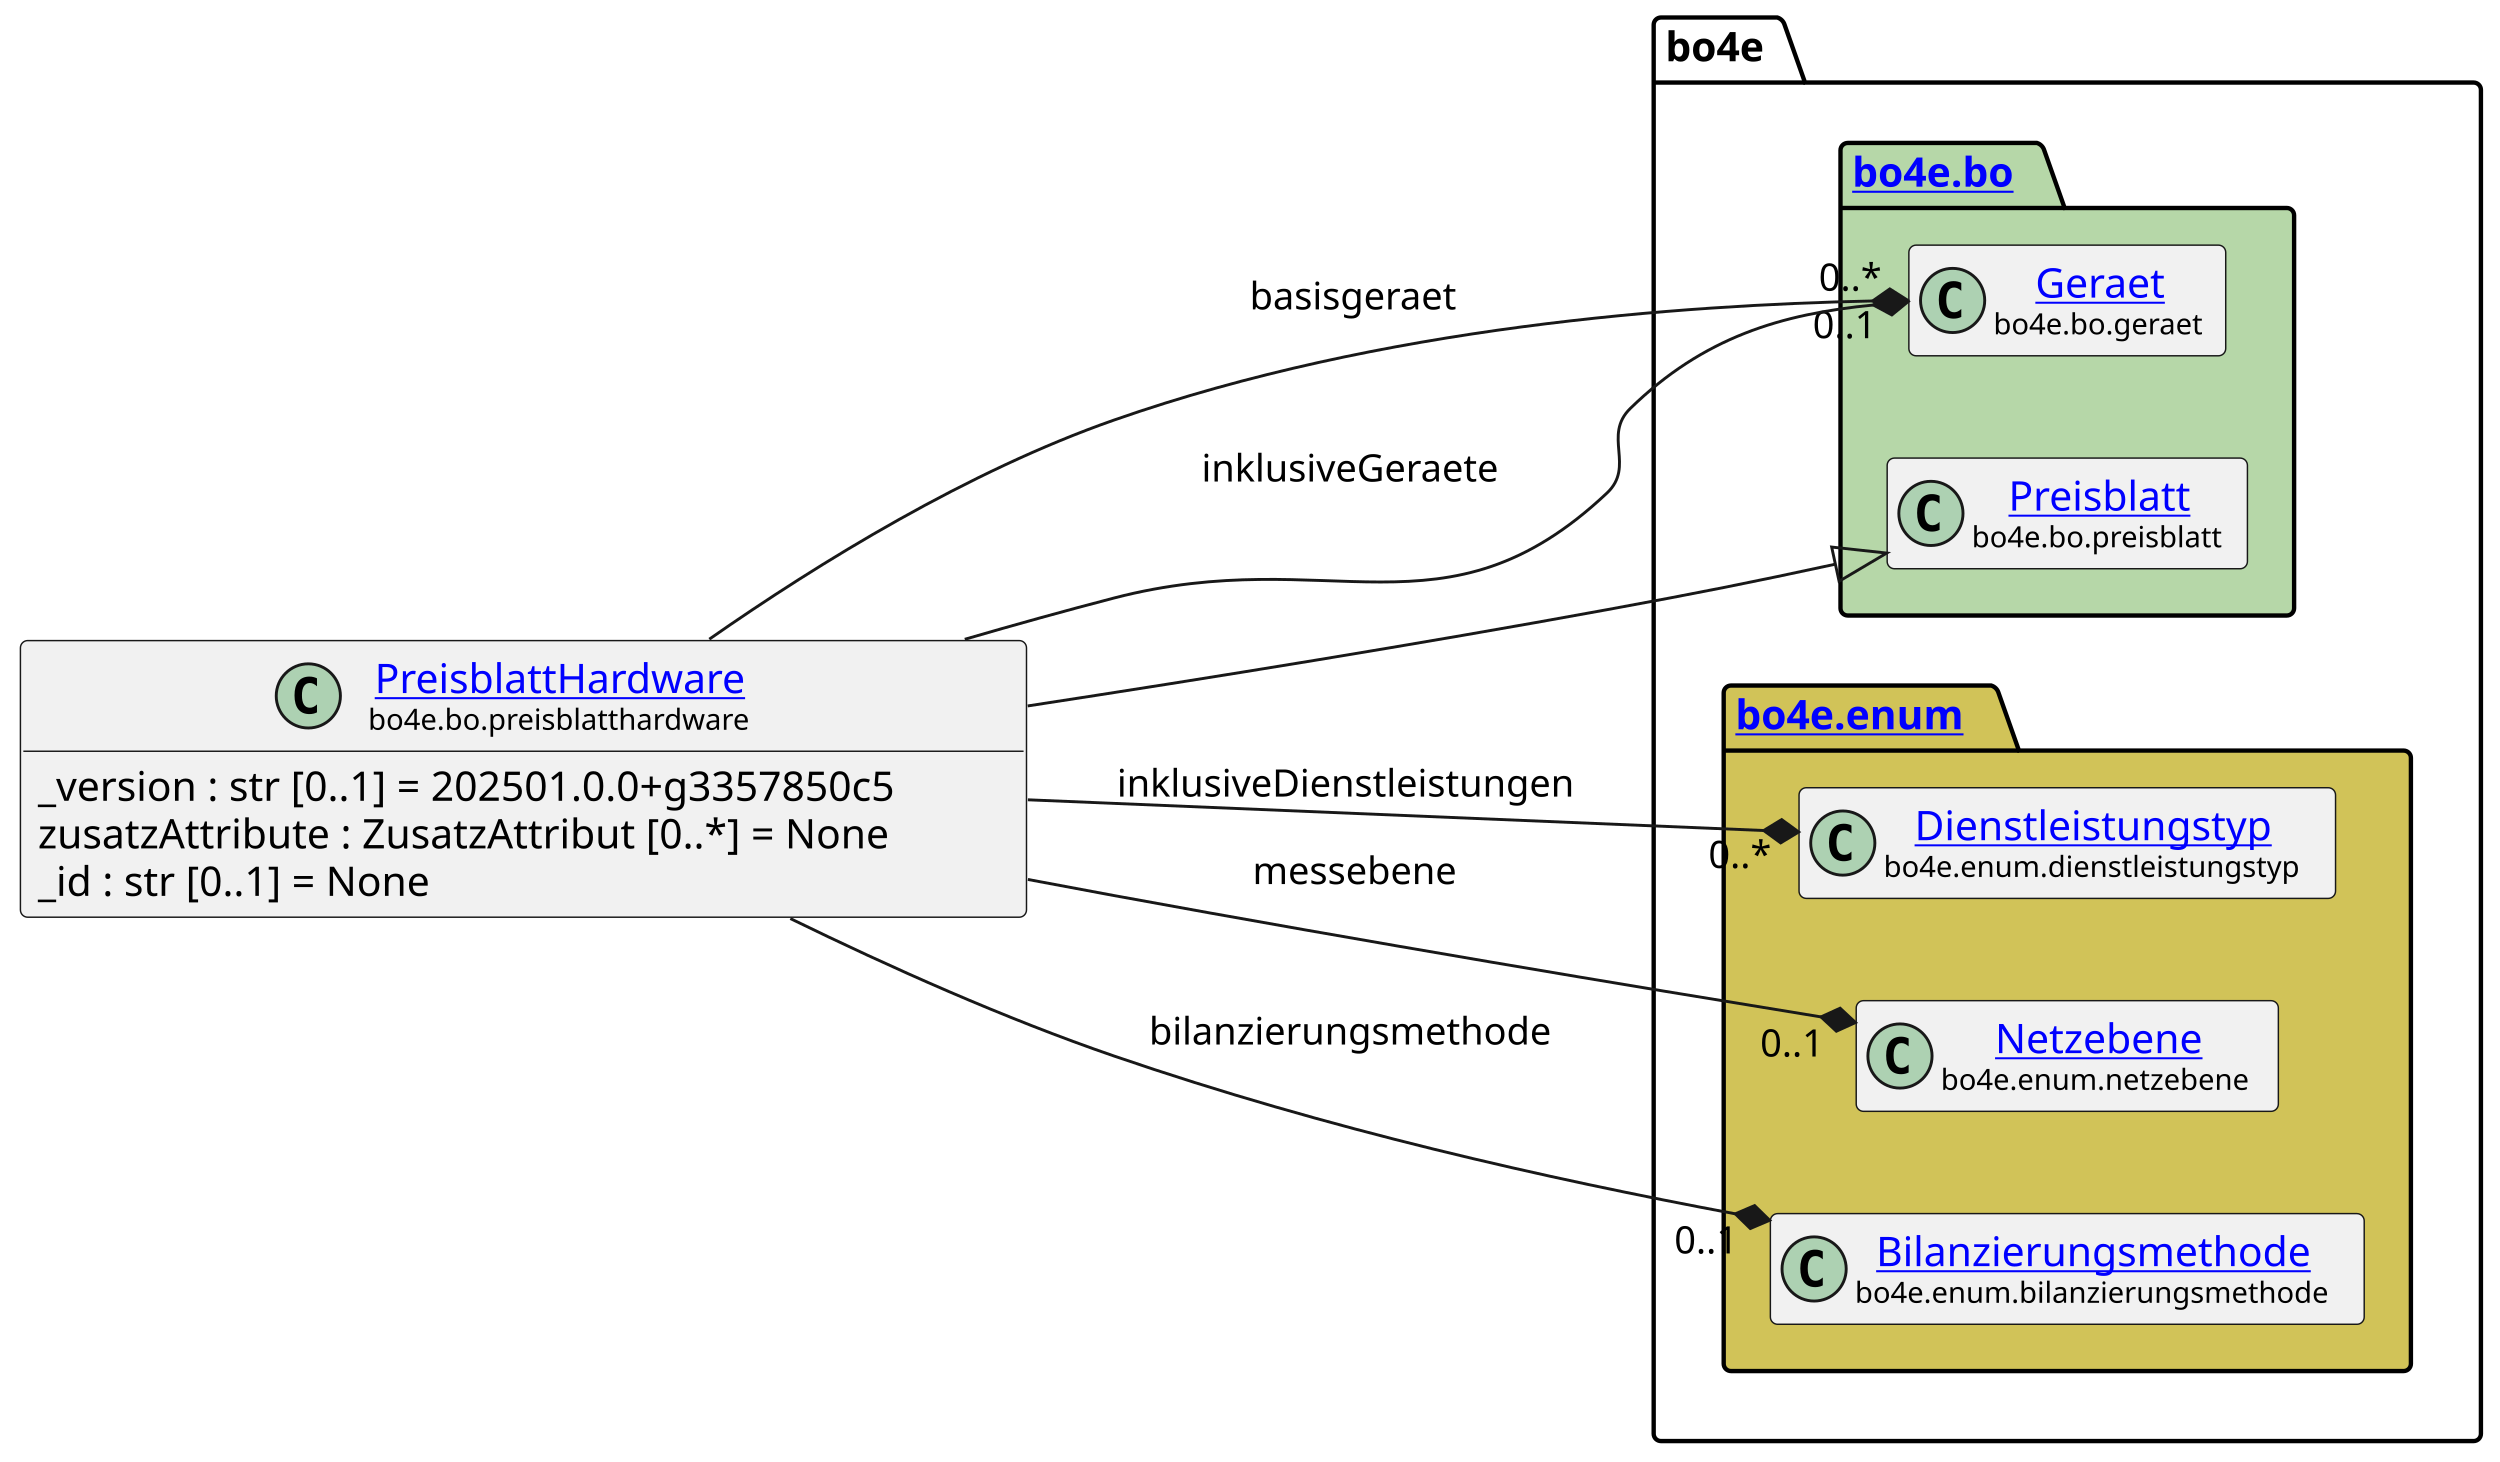
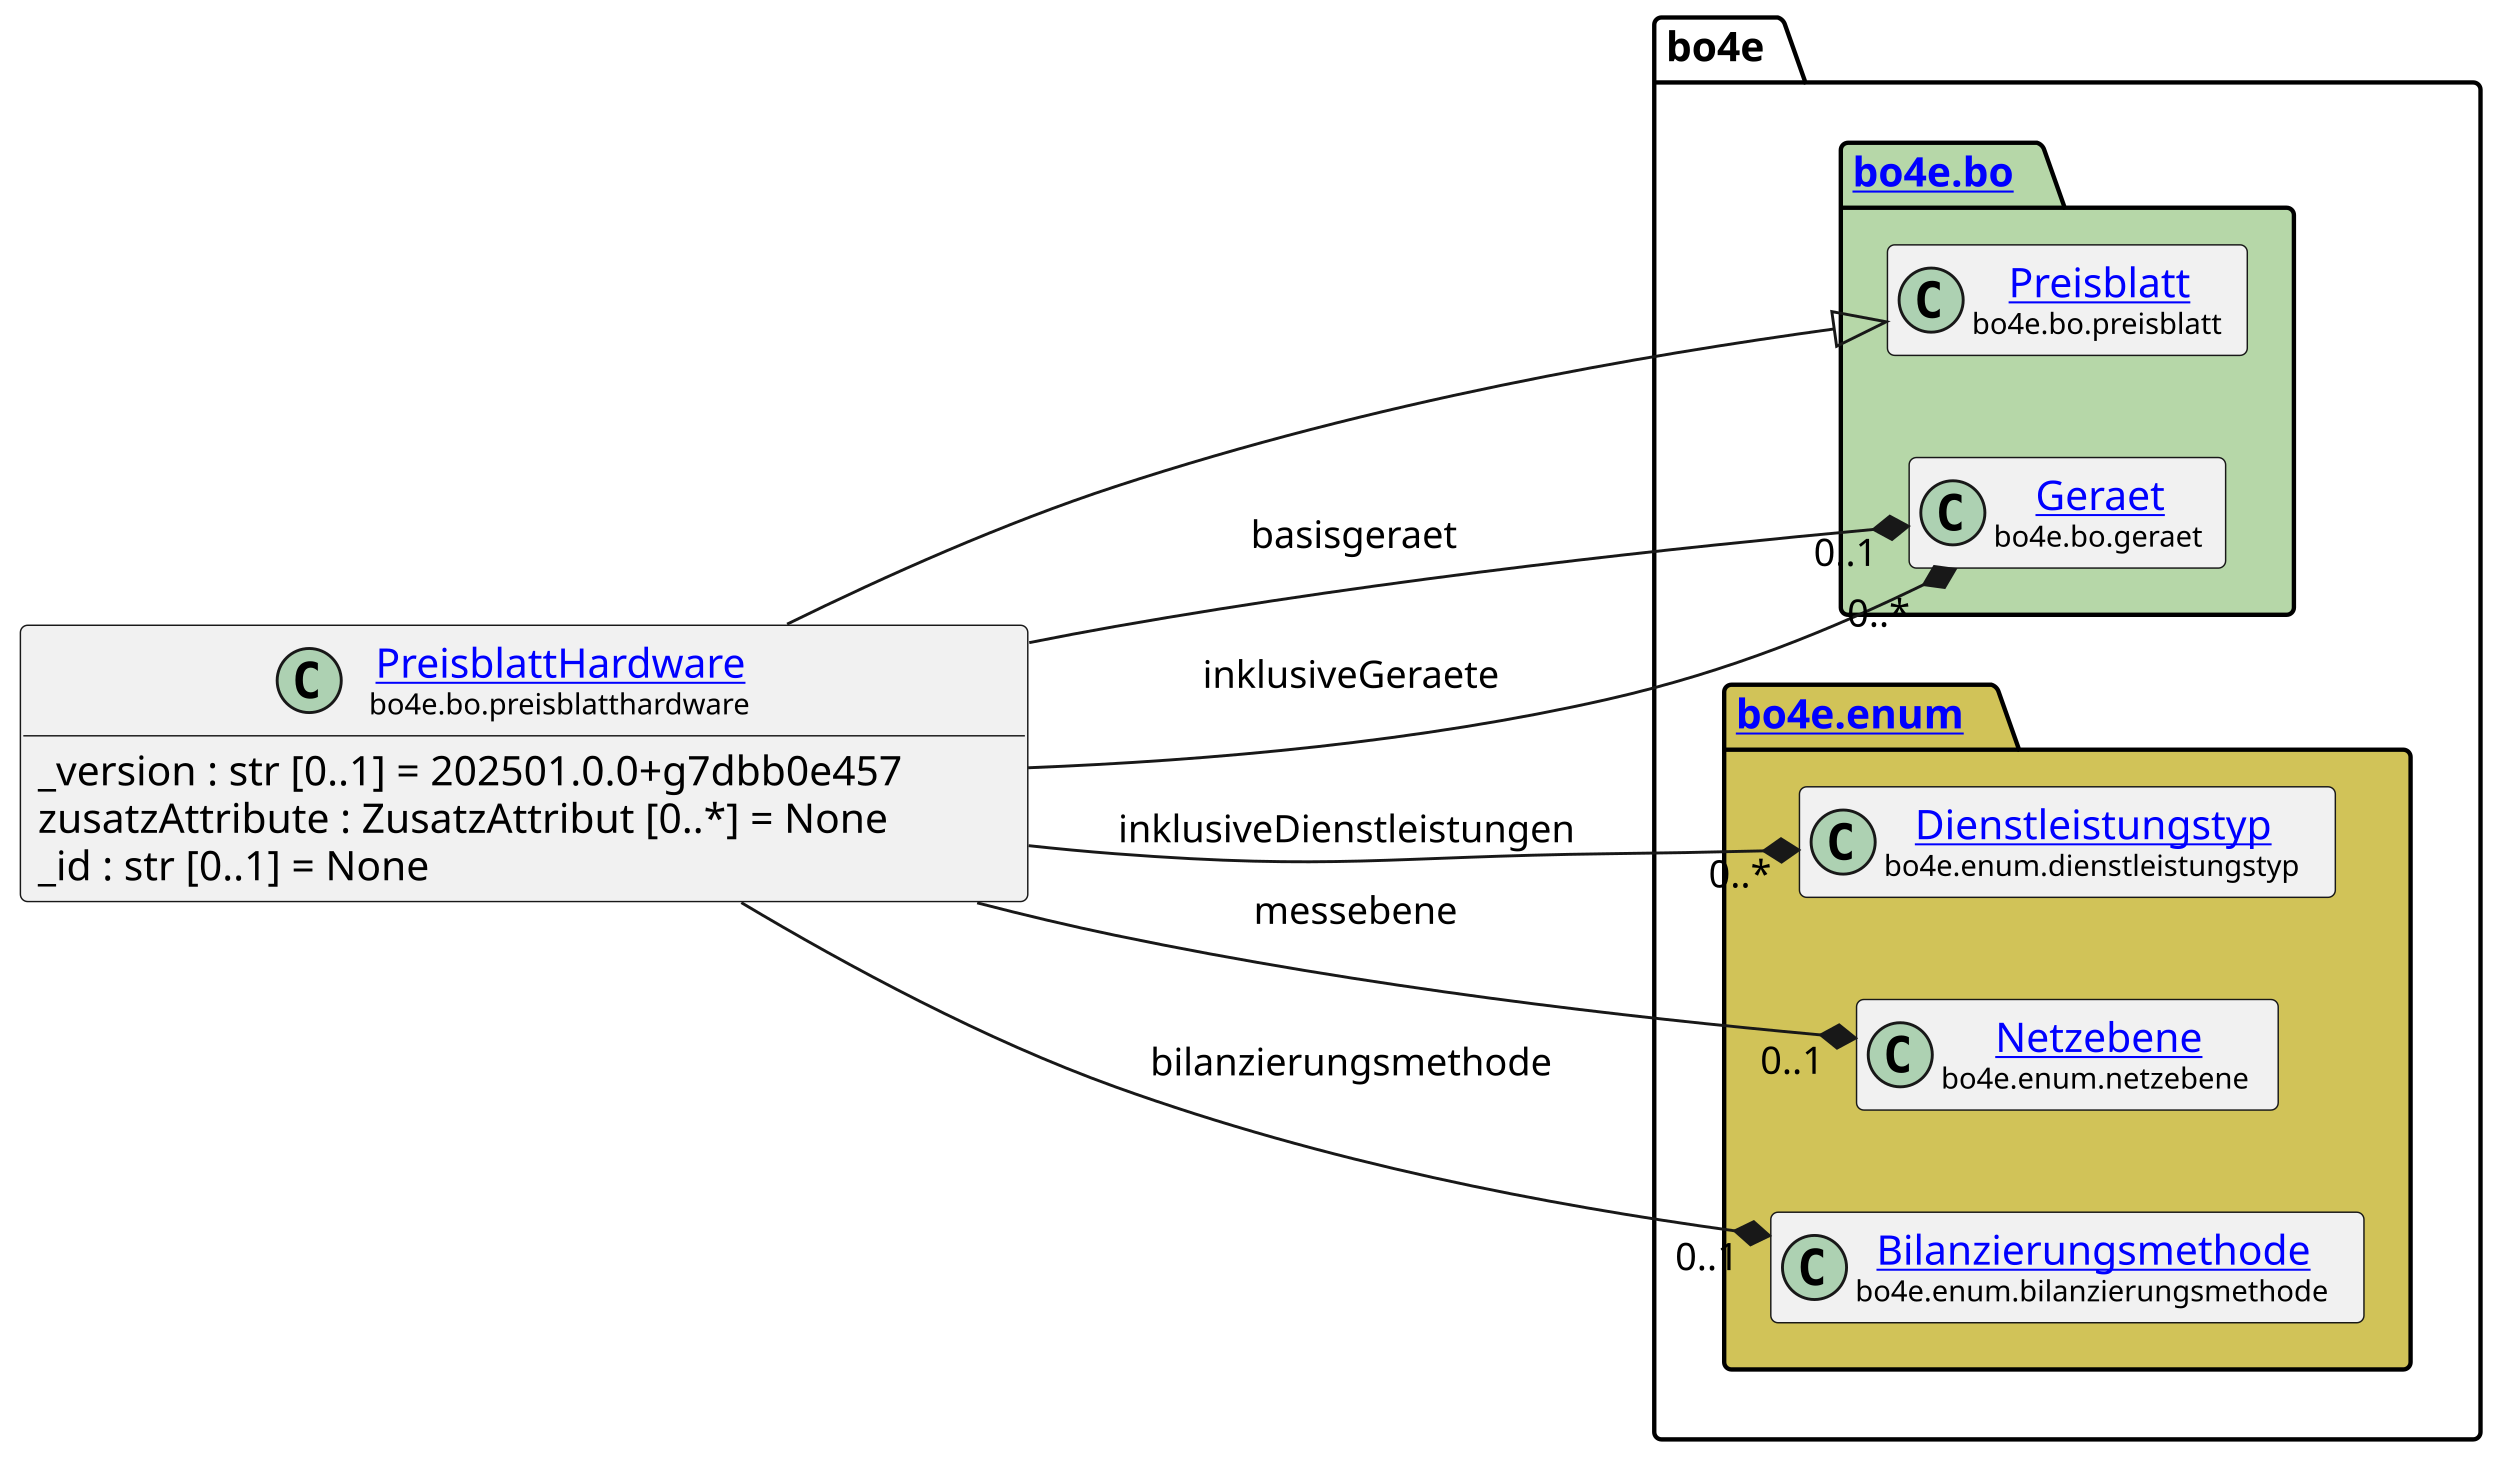
- <svg xmlns="http://www.w3.org/2000/svg" xmlns:xlink="http://www.w3.org/1999/xlink" contentStyleType="text/css" data-diagram-type="CLASS" height="501px" preserveAspectRatio="none" style="width:857px;height:501px;background:#FFFFFF;" version="1.1" viewBox="0 0 857 501" width="857px" zoomAndPan="magnify">
+ <svg xmlns="http://www.w3.org/2000/svg" xmlns:xlink="http://www.w3.org/1999/xlink" contentStyleType="text/css" data-diagram-type="CLASS" height="501px" preserveAspectRatio="none" style="width:858px;height:501px;background:#FFFFFF;" version="1.1" viewBox="0 0 858 501" width="858px" zoomAndPan="magnify">
  <defs />
  <g>
    <g class="cluster" data-entity="bo4e" data-source-line="10" data-uid="ent0005" id="cluster_bo4e">
-       <path d="M569.38,6 L609.256,6 A3.75,3.75 0 0 1 611.756,8.5 L618.756,28.297 L847.96,28.297 A2.5,2.5 0 0 1 850.46,30.797 L850.46,491.5 A2.5,2.5 0 0 1 847.96,494 L569.38,494 A2.5,2.5 0 0 1 566.88,491.5 L566.88,8.5 A2.5,2.5 0 0 1 569.38,6" fill="none" style="stroke:#000000;stroke-width:1.5;" />
-       <line style="stroke:#000000;stroke-width:1.5;" x1="566.88" x2="618.756" y1="28.297" y2="28.297" />
-       <text fill="#000000" font-family="sans-serif" font-size="14" font-weight="bold" lengthAdjust="spacing" textLength="38.876" x="570.88" y="20.995">bo4e</text>
+       <path d="M570.24,6 L610.116,6 A3.75,3.75 0 0 1 612.616,8.5 L619.616,28.297 L848.81,28.297 A2.5,2.5 0 0 1 851.31,30.797 L851.31,491.5 A2.5,2.5 0 0 1 848.81,494 L570.24,494 A2.5,2.5 0 0 1 567.74,491.5 L567.74,8.5 A2.5,2.5 0 0 1 570.24,6" fill="none" style="stroke:#000000;stroke-width:1.5;" />
+       <line style="stroke:#000000;stroke-width:1.5;" x1="567.74" x2="619.616" y1="28.297" y2="28.297" />
+       <text fill="#000000" font-family="sans-serif" font-size="14" font-weight="bold" lengthAdjust="spacing" textLength="38.876" x="571.74" y="20.995">bo4e</text>
    </g>
    <g class="cluster" data-entity="bo" data-source-line="9" data-uid="ent0003" id="cluster_bo">
-       <path d="M633.42,49 L698.254,49 A3.75,3.75 0 0 1 700.754,51.5 L707.754,71.297 L783.92,71.297 A2.5,2.5 0 0 1 786.42,73.797 L786.42,208.5 A2.5,2.5 0 0 1 783.92,211 L633.42,211 A2.5,2.5 0 0 1 630.92,208.5 L630.92,51.5 A2.5,2.5 0 0 1 633.42,49" fill="#B6D7A8" style="stroke:#000000;stroke-width:1.5;" />
-       <line style="stroke:#000000;stroke-width:1.5;" x1="630.92" x2="707.754" y1="71.297" y2="71.297" />
+       <path d="M634.27,49 L699.104,49 A3.75,3.75 0 0 1 701.604,51.5 L708.604,71.297 L784.77,71.297 A2.5,2.5 0 0 1 787.27,73.797 L787.27,208.5 A2.5,2.5 0 0 1 784.77,211 L634.27,211 A2.5,2.5 0 0 1 631.77,208.5 L631.77,51.5 A2.5,2.5 0 0 1 634.27,49" fill="#B6D7A8" style="stroke:#000000;stroke-width:1.5;" />
+       <line style="stroke:#000000;stroke-width:1.5;" x1="631.77" x2="708.604" y1="71.297" y2="71.297" />
      <a href="file:////home/runner/work/BO4E-python/BO4E-python/docs/../.tox/docs/tmp/html/api/bo4e.bo.html" target="_top" title="file:////home/runner/work/BO4E-python/BO4E-python/docs/../.tox/docs/tmp/html/api/bo4e.bo.html" xlink:actuate="onRequest" xlink:href="file:////home/runner/work/BO4E-python/BO4E-python/docs/../.tox/docs/tmp/html/api/bo4e.bo.html" xlink:show="new" xlink:title="file:////home/runner/work/BO4E-python/BO4E-python/docs/../.tox/docs/tmp/html/api/bo4e.bo.html" xlink:type="simple">
-         <text fill="#0000FF" font-family="sans-serif" font-size="14" font-weight="bold" lengthAdjust="spacing" text-decoration="underline" textLength="63.834" x="634.92" y="63.995">bo4e.bo</text>
+         <text fill="#0000FF" font-family="sans-serif" font-size="14" font-weight="bold" lengthAdjust="spacing" text-decoration="underline" textLength="63.834" x="635.77" y="63.995">bo4e.bo</text>
      </a>
    </g>
    <g class="cluster" data-entity="enum" data-source-line="13" data-uid="ent0007" id="cluster_enum">
-       <path d="M593.38,235 L682.591,235 A3.75,3.75 0 0 1 685.091,237.5 L692.091,257.297 L823.96,257.297 A2.5,2.5 0 0 1 826.46,259.797 L826.46,467.5 A2.5,2.5 0 0 1 823.96,470 L593.38,470 A2.5,2.5 0 0 1 590.88,467.5 L590.88,237.5 A2.5,2.5 0 0 1 593.38,235" fill="#D1C358" style="stroke:#000000;stroke-width:1.5;" />
-       <line style="stroke:#000000;stroke-width:1.5;" x1="590.88" x2="692.091" y1="257.297" y2="257.297" />
+       <path d="M594.24,235 L683.451,235 A3.75,3.75 0 0 1 685.951,237.5 L692.951,257.297 L824.81,257.297 A2.5,2.5 0 0 1 827.31,259.797 L827.31,467.5 A2.5,2.5 0 0 1 824.81,470 L594.24,470 A2.5,2.5 0 0 1 591.74,467.5 L591.74,237.5 A2.5,2.5 0 0 1 594.24,235" fill="#D1C358" style="stroke:#000000;stroke-width:1.5;" />
+       <line style="stroke:#000000;stroke-width:1.5;" x1="591.74" x2="692.951" y1="257.297" y2="257.297" />
      <a href="file:////home/runner/work/BO4E-python/BO4E-python/docs/../.tox/docs/tmp/html/api/bo4e.enum.html" target="_top" title="file:////home/runner/work/BO4E-python/BO4E-python/docs/../.tox/docs/tmp/html/api/bo4e.enum.html" xlink:actuate="onRequest" xlink:href="file:////home/runner/work/BO4E-python/BO4E-python/docs/../.tox/docs/tmp/html/api/bo4e.enum.html" xlink:show="new" xlink:title="file:////home/runner/work/BO4E-python/BO4E-python/docs/../.tox/docs/tmp/html/api/bo4e.enum.html" xlink:type="simple">
-         <text fill="#0000FF" font-family="sans-serif" font-size="14" font-weight="bold" lengthAdjust="spacing" text-decoration="underline" textLength="88.211" x="594.88" y="249.995">bo4e.enum</text>
+         <text fill="#0000FF" font-family="sans-serif" font-size="14" font-weight="bold" lengthAdjust="spacing" text-decoration="underline" textLength="88.211" x="595.74" y="249.995">bo4e.enum</text>
      </a>
    </g>
-     <g class="entity" data-entity="Geraet" data-source-line="10" data-uid="ent0004" id="entity_Geraet">
-       <rect fill="#F1F1F1" height="37.938" rx="2.5" ry="2.5" style="stroke:#181818;stroke-width:0.5;" width="108.616" x="654.36" y="84.03" />
-       <ellipse cx="669.36" cy="102.999" fill="#ADD1B2" rx="11" ry="11" style="stroke:#181818;stroke-width:1;" />
-       <path d="M672.329,108.639 Q671.751,108.936 671.11,109.077 Q670.469,109.233 669.766,109.233 Q667.266,109.233 665.938,107.593 Q664.626,105.936 664.626,102.811 Q664.626,99.686 665.938,98.03 Q667.266,96.374 669.766,96.374 Q670.469,96.374 671.11,96.53 Q671.766,96.686 672.329,96.983 L672.329,99.702 Q671.704,99.124 671.11,98.858 Q670.516,98.577 669.891,98.577 Q668.548,98.577 667.86,99.655 Q667.173,100.718 667.173,102.811 Q667.173,104.905 667.86,105.983 Q668.548,107.046 669.891,107.046 Q670.516,107.046 671.11,106.78 Q671.704,106.499 672.329,105.921 L672.329,108.639 Z " fill="#000000" />
+     <g class="entity" data-entity="Preisblatt" data-source-line="10" data-uid="ent0004" id="entity_Preisblatt">
+       <rect fill="#F1F1F1" height="37.938" rx="2.5" ry="2.5" style="stroke:#181818;stroke-width:0.5;" width="123.499" x="647.77" y="84.03" />
+       <ellipse cx="662.77" cy="102.999" fill="#ADD1B2" rx="11" ry="11" style="stroke:#181818;stroke-width:1;" />
+       <path d="M665.739,108.639 Q665.161,108.936 664.52,109.077 Q663.879,109.233 663.176,109.233 Q660.676,109.233 659.348,107.593 Q658.036,105.936 658.036,102.811 Q658.036,99.686 659.348,98.03 Q660.676,96.374 663.176,96.374 Q663.879,96.374 664.52,96.53 Q665.176,96.686 665.739,96.983 L665.739,99.702 Q665.114,99.124 664.52,98.858 Q663.926,98.577 663.301,98.577 Q661.957,98.577 661.27,99.655 Q660.582,100.718 660.582,102.811 Q660.582,104.905 661.27,105.983 Q661.957,107.046 663.301,107.046 Q663.926,107.046 664.52,106.78 Q665.114,106.499 665.739,105.921 L665.739,108.639 Z " fill="#000000" />
+       <a href="file:////home/runner/work/BO4E-python/BO4E-python/docs/../.tox/docs/tmp/html/api/bo4e.bo.html#bo4e.bo.preisblatt.Preisblatt" target="_top" title="file:////home/runner/work/BO4E-python/BO4E-python/docs/../.tox/docs/tmp/html/api/bo4e.bo.html#bo4e.bo.preisblatt.Preisblatt" xlink:actuate="onRequest" xlink:href="file:////home/runner/work/BO4E-python/BO4E-python/docs/../.tox/docs/tmp/html/api/bo4e.bo.html#bo4e.bo.preisblatt.Preisblatt" xlink:show="new" xlink:title="file:////home/runner/work/BO4E-python/BO4E-python/docs/../.tox/docs/tmp/html/api/bo4e.bo.html#bo4e.bo.preisblatt.Preisblatt" xlink:type="simple">
+         <text fill="#0000FF" font-family="sans-serif" font-size="14" lengthAdjust="spacing" text-decoration="underline" textLength="66.329" x="689.355" y="102.025">Preisblatt</text>
+       </a>
+       <text fill="#000000" font-family="sans-serif" font-size="10" lengthAdjust="spacing" textLength="91.499" x="676.77" y="114.609">bo4e.bo.preisblatt</text>
+     </g>
+     <g class="entity" data-entity="Geraet" data-source-line="11" data-uid="ent0006" id="entity_Geraet">
+       <rect fill="#F1F1F1" height="37.938" rx="2.5" ry="2.5" style="stroke:#181818;stroke-width:0.5;" width="108.616" x="655.22" y="157.03" />
+       <ellipse cx="670.22" cy="175.999" fill="#ADD1B2" rx="11" ry="11" style="stroke:#181818;stroke-width:1;" />
+       <path d="M673.189,181.639 Q672.611,181.936 671.97,182.077 Q671.329,182.233 670.626,182.233 Q668.126,182.233 666.798,180.593 Q665.486,178.936 665.486,175.811 Q665.486,172.686 666.798,171.03 Q668.126,169.374 670.626,169.374 Q671.329,169.374 671.97,169.53 Q672.626,169.686 673.189,169.983 L673.189,172.702 Q672.564,172.124 671.97,171.858 Q671.376,171.577 670.751,171.577 Q669.408,171.577 668.72,172.655 Q668.033,173.718 668.033,175.811 Q668.033,177.905 668.72,178.983 Q669.408,180.046 670.751,180.046 Q671.376,180.046 671.97,179.78 Q672.564,179.499 673.189,178.921 L673.189,181.639 Z " fill="#000000" />
      <a href="file:////home/runner/work/BO4E-python/BO4E-python/docs/../.tox/docs/tmp/html/api/bo4e.bo.html#bo4e.bo.geraet.Geraet" target="_top" title="file:////home/runner/work/BO4E-python/BO4E-python/docs/../.tox/docs/tmp/html/api/bo4e.bo.html#bo4e.bo.geraet.Geraet" xlink:actuate="onRequest" xlink:href="file:////home/runner/work/BO4E-python/BO4E-python/docs/../.tox/docs/tmp/html/api/bo4e.bo.html#bo4e.bo.geraet.Geraet" xlink:show="new" xlink:title="file:////home/runner/work/BO4E-python/BO4E-python/docs/../.tox/docs/tmp/html/api/bo4e.bo.html#bo4e.bo.geraet.Geraet" xlink:type="simple">
-         <text fill="#0000FF" font-family="sans-serif" font-size="14" lengthAdjust="spacing" text-decoration="underline" textLength="47.899" x="697.718" y="102.025">Geraet</text>
+         <text fill="#0000FF" font-family="sans-serif" font-size="14" lengthAdjust="spacing" text-decoration="underline" textLength="47.899" x="698.578" y="175.025">Geraet</text>
      </a>
-       <text fill="#000000" font-family="sans-serif" font-size="10" lengthAdjust="spacing" textLength="76.616" x="683.36" y="114.609">bo4e.bo.geraet</text>
-     </g>
-     <g class="entity" data-entity="Preisblatt" data-source-line="11" data-uid="ent0006" id="entity_Preisblatt">
-       <rect fill="#F1F1F1" height="37.938" rx="2.5" ry="2.5" style="stroke:#181818;stroke-width:0.5;" width="123.499" x="646.92" y="157.03" />
-       <ellipse cx="661.92" cy="175.999" fill="#ADD1B2" rx="11" ry="11" style="stroke:#181818;stroke-width:1;" />
-       <path d="M664.889,181.639 Q664.311,181.936 663.67,182.077 Q663.029,182.233 662.326,182.233 Q659.826,182.233 658.498,180.593 Q657.186,178.936 657.186,175.811 Q657.186,172.686 658.498,171.03 Q659.826,169.374 662.326,169.374 Q663.029,169.374 663.67,169.53 Q664.326,169.686 664.889,169.983 L664.889,172.702 Q664.264,172.124 663.67,171.858 Q663.076,171.577 662.451,171.577 Q661.107,171.577 660.42,172.655 Q659.732,173.718 659.732,175.811 Q659.732,177.905 660.42,178.983 Q661.107,180.046 662.451,180.046 Q663.076,180.046 663.67,179.78 Q664.264,179.499 664.889,178.921 L664.889,181.639 Z " fill="#000000" />
-       <a href="file:////home/runner/work/BO4E-python/BO4E-python/docs/../.tox/docs/tmp/html/api/bo4e.bo.html#bo4e.bo.preisblatt.Preisblatt" target="_top" title="file:////home/runner/work/BO4E-python/BO4E-python/docs/../.tox/docs/tmp/html/api/bo4e.bo.html#bo4e.bo.preisblatt.Preisblatt" xlink:actuate="onRequest" xlink:href="file:////home/runner/work/BO4E-python/BO4E-python/docs/../.tox/docs/tmp/html/api/bo4e.bo.html#bo4e.bo.preisblatt.Preisblatt" xlink:show="new" xlink:title="file:////home/runner/work/BO4E-python/BO4E-python/docs/../.tox/docs/tmp/html/api/bo4e.bo.html#bo4e.bo.preisblatt.Preisblatt" xlink:type="simple">
-         <text fill="#0000FF" font-family="sans-serif" font-size="14" lengthAdjust="spacing" text-decoration="underline" textLength="66.329" x="688.505" y="175.025">Preisblatt</text>
-       </a>
-       <text fill="#000000" font-family="sans-serif" font-size="10" lengthAdjust="spacing" textLength="91.499" x="675.92" y="187.609">bo4e.bo.preisblatt</text>
+       <text fill="#000000" font-family="sans-serif" font-size="10" lengthAdjust="spacing" textLength="76.616" x="684.22" y="187.609">bo4e.bo.geraet</text>
    </g>
    <g class="entity" data-entity="Dienstleistungstyp" data-source-line="14" data-uid="ent0008" id="entity_Dienstleistungstyp">
-       <rect fill="#F1F1F1" height="37.938" rx="2.5" ry="2.5" style="stroke:#181818;stroke-width:0.5;" width="183.914" x="616.71" y="270.03" />
-       <ellipse cx="631.71" cy="288.999" fill="#ADD1B2" rx="11" ry="11" style="stroke:#181818;stroke-width:1;" />
-       <path d="M634.679,294.639 Q634.101,294.936 633.46,295.077 Q632.819,295.233 632.116,295.233 Q629.616,295.233 628.288,293.592 Q626.976,291.936 626.976,288.811 Q626.976,285.686 628.288,284.03 Q629.616,282.374 632.116,282.374 Q632.819,282.374 633.46,282.53 Q634.116,282.686 634.679,282.983 L634.679,285.702 Q634.054,285.124 633.46,284.858 Q632.866,284.577 632.241,284.577 Q630.898,284.577 630.21,285.655 Q629.523,286.717 629.523,288.811 Q629.523,290.905 630.21,291.983 Q630.898,293.046 632.241,293.046 Q632.866,293.046 633.46,292.78 Q634.054,292.499 634.679,291.921 L634.679,294.639 Z " fill="#000000" />
+       <rect fill="#F1F1F1" height="37.938" rx="2.5" ry="2.5" style="stroke:#181818;stroke-width:0.5;" width="183.914" x="617.57" y="270.03" />
+       <ellipse cx="632.57" cy="288.999" fill="#ADD1B2" rx="11" ry="11" style="stroke:#181818;stroke-width:1;" />
+       <path d="M635.539,294.639 Q634.961,294.936 634.32,295.077 Q633.679,295.233 632.976,295.233 Q630.476,295.233 629.148,293.592 Q627.836,291.936 627.836,288.811 Q627.836,285.686 629.148,284.03 Q630.476,282.374 632.976,282.374 Q633.679,282.374 634.32,282.53 Q634.976,282.686 635.539,282.983 L635.539,285.702 Q634.914,285.124 634.32,284.858 Q633.726,284.577 633.101,284.577 Q631.758,284.577 631.07,285.655 Q630.383,286.717 630.383,288.811 Q630.383,290.905 631.07,291.983 Q631.758,293.046 633.101,293.046 Q633.726,293.046 634.32,292.78 Q634.914,292.499 635.539,291.921 L635.539,294.639 Z " fill="#000000" />
      <a href="file:////home/runner/work/BO4E-python/BO4E-python/docs/../.tox/docs/tmp/html/api/bo4e.enum.html#bo4e.enum.dienstleistungstyp.Dienstleistungstyp" target="_top" title="file:////home/runner/work/BO4E-python/BO4E-python/docs/../.tox/docs/tmp/html/api/bo4e.enum.html#bo4e.enum.dienstleistungstyp.Dienstleistungstyp" xlink:actuate="onRequest" xlink:href="file:////home/runner/work/BO4E-python/BO4E-python/docs/../.tox/docs/tmp/html/api/bo4e.enum.html#bo4e.enum.dienstleistungstyp.Dienstleistungstyp" xlink:show="new" xlink:title="file:////home/runner/work/BO4E-python/BO4E-python/docs/../.tox/docs/tmp/html/api/bo4e.enum.html#bo4e.enum.dienstleistungstyp.Dienstleistungstyp" xlink:type="simple">
-         <text fill="#0000FF" font-family="sans-serif" font-size="14" lengthAdjust="spacing" text-decoration="underline" textLength="130.703" x="656.316" y="288.025">Dienstleistungstyp</text>
+         <text fill="#0000FF" font-family="sans-serif" font-size="14" lengthAdjust="spacing" text-decoration="underline" textLength="130.703" x="657.176" y="288.025">Dienstleistungstyp</text>
      </a>
-       <text fill="#000000" font-family="sans-serif" font-size="10" lengthAdjust="spacing" textLength="151.914" x="645.71" y="300.609">bo4e.enum.dienstleistungstyp</text>
+       <text fill="#000000" font-family="sans-serif" font-size="10" lengthAdjust="spacing" textLength="151.914" x="646.57" y="300.609">bo4e.enum.dienstleistungstyp</text>
    </g>
    <g class="entity" data-entity="Netzebene" data-source-line="15" data-uid="ent0009" id="entity_Netzebene">
-       <rect fill="#F1F1F1" height="37.938" rx="2.5" ry="2.5" style="stroke:#181818;stroke-width:0.5;" width="144.71" x="636.31" y="343.03" />
-       <ellipse cx="651.31" cy="361.999" fill="#ADD1B2" rx="11" ry="11" style="stroke:#181818;stroke-width:1;" />
-       <path d="M654.279,367.639 Q653.701,367.936 653.06,368.077 Q652.419,368.233 651.716,368.233 Q649.216,368.233 647.888,366.592 Q646.576,364.936 646.576,361.811 Q646.576,358.686 647.888,357.03 Q649.216,355.374 651.716,355.374 Q652.419,355.374 653.06,355.53 Q653.716,355.686 654.279,355.983 L654.279,358.702 Q653.654,358.124 653.06,357.858 Q652.466,357.577 651.841,357.577 Q650.497,357.577 649.81,358.655 Q649.122,359.717 649.122,361.811 Q649.122,363.905 649.81,364.983 Q650.497,366.046 651.841,366.046 Q652.466,366.046 653.06,365.78 Q653.654,365.499 654.279,364.921 L654.279,367.639 Z " fill="#000000" />
+       <rect fill="#F1F1F1" height="37.938" rx="2.5" ry="2.5" style="stroke:#181818;stroke-width:0.5;" width="144.71" x="637.17" y="343.03" />
+       <ellipse cx="652.17" cy="361.999" fill="#ADD1B2" rx="11" ry="11" style="stroke:#181818;stroke-width:1;" />
+       <path d="M655.139,367.639 Q654.561,367.936 653.92,368.077 Q653.279,368.233 652.576,368.233 Q650.076,368.233 648.748,366.592 Q647.436,364.936 647.436,361.811 Q647.436,358.686 648.748,357.03 Q650.076,355.374 652.576,355.374 Q653.279,355.374 653.92,355.53 Q654.576,355.686 655.139,355.983 L655.139,358.702 Q654.514,358.124 653.92,357.858 Q653.326,357.577 652.701,357.577 Q651.357,357.577 650.67,358.655 Q649.982,359.717 649.982,361.811 Q649.982,363.905 650.67,364.983 Q651.357,366.046 652.701,366.046 Q653.326,366.046 653.92,365.78 Q654.514,365.499 655.139,364.921 L655.139,367.639 Z " fill="#000000" />
      <a href="file:////home/runner/work/BO4E-python/BO4E-python/docs/../.tox/docs/tmp/html/api/bo4e.enum.html#bo4e.enum.netzebene.Netzebene" target="_top" title="file:////home/runner/work/BO4E-python/BO4E-python/docs/../.tox/docs/tmp/html/api/bo4e.enum.html#bo4e.enum.netzebene.Netzebene" xlink:actuate="onRequest" xlink:href="file:////home/runner/work/BO4E-python/BO4E-python/docs/../.tox/docs/tmp/html/api/bo4e.enum.html#bo4e.enum.netzebene.Netzebene" xlink:show="new" xlink:title="file:////home/runner/work/BO4E-python/BO4E-python/docs/../.tox/docs/tmp/html/api/bo4e.enum.html#bo4e.enum.netzebene.Netzebene" xlink:type="simple">
-         <text fill="#0000FF" font-family="sans-serif" font-size="14" lengthAdjust="spacing" text-decoration="underline" textLength="75.523" x="683.903" y="361.025">Netzebene</text>
+         <text fill="#0000FF" font-family="sans-serif" font-size="14" lengthAdjust="spacing" text-decoration="underline" textLength="75.523" x="684.763" y="361.025">Netzebene</text>
      </a>
-       <text fill="#000000" font-family="sans-serif" font-size="10" lengthAdjust="spacing" textLength="112.71" x="665.31" y="373.609">bo4e.enum.netzebene</text>
+       <text fill="#000000" font-family="sans-serif" font-size="10" lengthAdjust="spacing" textLength="112.71" x="666.17" y="373.609">bo4e.enum.netzebene</text>
    </g>
    <g class="entity" data-entity="Bilanzierungsmethode" data-source-line="16" data-uid="ent0010" id="entity_Bilanzierungsmethode">
-       <rect fill="#F1F1F1" height="37.938" rx="2.5" ry="2.5" style="stroke:#181818;stroke-width:0.5;" width="203.572" x="606.88" y="416.03" />
-       <ellipse cx="621.88" cy="434.999" fill="#ADD1B2" rx="11" ry="11" style="stroke:#181818;stroke-width:1;" />
-       <path d="M624.849,440.639 Q624.271,440.936 623.63,441.077 Q622.989,441.233 622.286,441.233 Q619.786,441.233 618.458,439.592 Q617.146,437.936 617.146,434.811 Q617.146,431.686 618.458,430.03 Q619.786,428.374 622.286,428.374 Q622.989,428.374 623.63,428.53 Q624.286,428.686 624.849,428.983 L624.849,431.702 Q624.224,431.124 623.63,430.858 Q623.036,430.577 622.411,430.577 Q621.067,430.577 620.38,431.655 Q619.692,432.717 619.692,434.811 Q619.692,436.905 620.38,437.983 Q621.067,439.046 622.411,439.046 Q623.036,439.046 623.63,438.78 Q624.224,438.499 624.849,437.921 L624.849,440.639 Z " fill="#000000" />
+       <rect fill="#F1F1F1" height="37.938" rx="2.5" ry="2.5" style="stroke:#181818;stroke-width:0.5;" width="203.572" x="607.74" y="416.03" />
+       <ellipse cx="622.74" cy="434.999" fill="#ADD1B2" rx="11" ry="11" style="stroke:#181818;stroke-width:1;" />
+       <path d="M625.709,440.639 Q625.131,440.936 624.49,441.077 Q623.849,441.233 623.146,441.233 Q620.646,441.233 619.318,439.592 Q618.006,437.936 618.006,434.811 Q618.006,431.686 619.318,430.03 Q620.646,428.374 623.146,428.374 Q623.849,428.374 624.49,428.53 Q625.146,428.686 625.709,428.983 L625.709,431.702 Q625.084,431.124 624.49,430.858 Q623.896,430.577 623.271,430.577 Q621.928,430.577 621.24,431.655 Q620.553,432.717 620.553,434.811 Q620.553,436.905 621.24,437.983 Q621.928,439.046 623.271,439.046 Q623.896,439.046 624.49,438.78 Q625.084,438.499 625.709,437.921 L625.709,440.639 Z " fill="#000000" />
      <a href="file:////home/runner/work/BO4E-python/BO4E-python/docs/../.tox/docs/tmp/html/api/bo4e.enum.html#bo4e.enum.bilanzierungsmethode.Bilanzierungsmethode" target="_top" title="file:////home/runner/work/BO4E-python/BO4E-python/docs/../.tox/docs/tmp/html/api/bo4e.enum.html#bo4e.enum.bilanzierungsmethode.Bilanzierungsmethode" xlink:actuate="onRequest" xlink:href="file:////home/runner/work/BO4E-python/BO4E-python/docs/../.tox/docs/tmp/html/api/bo4e.enum.html#bo4e.enum.bilanzierungsmethode.Bilanzierungsmethode" xlink:show="new" xlink:title="file:////home/runner/work/BO4E-python/BO4E-python/docs/../.tox/docs/tmp/html/api/bo4e.enum.html#bo4e.enum.bilanzierungsmethode.Bilanzierungsmethode" xlink:type="simple">
-         <text fill="#0000FF" font-family="sans-serif" font-size="14" lengthAdjust="spacing" text-decoration="underline" textLength="157.049" x="643.142" y="434.025">Bilanzierungsmethode</text>
+         <text fill="#0000FF" font-family="sans-serif" font-size="14" lengthAdjust="spacing" text-decoration="underline" textLength="157.049" x="644.002" y="434.025">Bilanzierungsmethode</text>
      </a>
-       <text fill="#000000" font-family="sans-serif" font-size="10" lengthAdjust="spacing" textLength="171.572" x="635.88" y="446.609">bo4e.enum.bilanzierungsmethode</text>
+       <text fill="#000000" font-family="sans-serif" font-size="10" lengthAdjust="spacing" textLength="171.572" x="636.74" y="446.609">bo4e.enum.bilanzierungsmethode</text>
    </g>
    <g class="entity" data-entity="PreisblattHardware" data-source-line="3" data-uid="ent0002" id="entity_PreisblattHardware">
-       <rect fill="#F1F1F1" height="94.828" rx="2.5" ry="2.5" style="stroke:#181818;stroke-width:0.5;" width="344.883" x="7" y="219.59" />
-       <ellipse cx="105.694" cy="238.559" fill="#ADD1B2" rx="11" ry="11" style="stroke:#181818;stroke-width:1;" />
-       <path d="M108.663,244.199 Q108.085,244.496 107.444,244.637 Q106.804,244.793 106.101,244.793 Q103.601,244.793 102.272,243.153 Q100.96,241.496 100.96,238.371 Q100.96,235.246 102.272,233.59 Q103.601,231.934 106.101,231.934 Q106.804,231.934 107.444,232.09 Q108.101,232.246 108.663,232.543 L108.663,235.262 Q108.038,234.684 107.444,234.418 Q106.851,234.137 106.226,234.137 Q104.882,234.137 104.194,235.215 Q103.507,236.278 103.507,238.371 Q103.507,240.465 104.194,241.543 Q104.882,242.606 106.226,242.606 Q106.851,242.606 107.444,242.34 Q108.038,242.059 108.663,241.481 L108.663,244.199 Z " fill="#000000" />
+       <rect fill="#F1F1F1" height="94.828" rx="2.5" ry="2.5" style="stroke:#181818;stroke-width:0.5;" width="345.737" x="7" y="214.59" />
+       <ellipse cx="106.122" cy="233.559" fill="#ADD1B2" rx="11" ry="11" style="stroke:#181818;stroke-width:1;" />
+       <path d="M109.09,239.199 Q108.512,239.496 107.872,239.637 Q107.231,239.793 106.528,239.793 Q104.028,239.793 102.7,238.153 Q101.387,236.496 101.387,233.371 Q101.387,230.246 102.7,228.59 Q104.028,226.934 106.528,226.934 Q107.231,226.934 107.872,227.09 Q108.528,227.246 109.09,227.543 L109.09,230.262 Q108.465,229.684 107.872,229.418 Q107.278,229.137 106.653,229.137 Q105.309,229.137 104.622,230.215 Q103.934,231.278 103.934,233.371 Q103.934,235.465 104.622,236.543 Q105.309,237.606 106.653,237.606 Q107.278,237.606 107.872,237.34 Q108.465,237.059 109.09,236.481 L109.09,239.199 Z " fill="#000000" />
      <a href="file:////home/runner/work/BO4E-python/BO4E-python/docs/../.tox/docs/tmp/html/api/bo4e.bo.html#bo4e.bo.preisblatthardware.PreisblattHardware" target="_top" title="file:////home/runner/work/BO4E-python/BO4E-python/docs/../.tox/docs/tmp/html/api/bo4e.bo.html#bo4e.bo.preisblatthardware.PreisblattHardware" xlink:actuate="onRequest" xlink:href="file:////home/runner/work/BO4E-python/BO4E-python/docs/../.tox/docs/tmp/html/api/bo4e.bo.html#bo4e.bo.preisblatthardware.PreisblattHardware" xlink:show="new" xlink:title="file:////home/runner/work/BO4E-python/BO4E-python/docs/../.tox/docs/tmp/html/api/bo4e.bo.html#bo4e.bo.preisblatthardware.PreisblattHardware" xlink:type="simple">
-         <text fill="#0000FF" font-family="sans-serif" font-size="14" lengthAdjust="spacing" text-decoration="underline" textLength="134.477" x="128.453" y="237.585">PreisblattHardware</text>
+         <text fill="#0000FF" font-family="sans-serif" font-size="14" lengthAdjust="spacing" text-decoration="underline" textLength="134.477" x="128.88" y="232.585">PreisblattHardware</text>
      </a>
-       <text fill="#000000" font-family="sans-serif" font-size="10" lengthAdjust="spacing" textLength="138.994" x="126.194" y="250.169">bo4e.bo.preisblatthardware</text>
-       <line style="stroke:#181818;stroke-width:0.5;" x1="8" x2="350.883" y1="257.527" y2="257.527" />
-       <text fill="#000000" font-family="sans-serif" font-size="14" lengthAdjust="spacing" textLength="332.883" x="13" y="274.523">_version : str [0..1] = 202501.0.0+g3357850c5</text>
-       <text fill="#000000" font-family="sans-serif" font-size="14" lengthAdjust="spacing" textLength="318.575" x="13" y="290.82">zusatzAttribute : ZusatzAttribut [0..*] = None</text>
-       <text fill="#000000" font-family="sans-serif" font-size="14" lengthAdjust="spacing" textLength="151.177" x="13" y="307.116">_id : str [0..1] = None</text>
+       <text fill="#000000" font-family="sans-serif" font-size="10" lengthAdjust="spacing" textLength="138.994" x="126.622" y="245.169">bo4e.bo.preisblatthardware</text>
+       <line style="stroke:#181818;stroke-width:0.5;" x1="8" x2="351.737" y1="252.528" y2="252.528" />
+       <text fill="#000000" font-family="sans-serif" font-size="14" lengthAdjust="spacing" textLength="333.737" x="13" y="269.523">_version : str [0..1] = 202501.0.0+g7dbb0e457</text>
+       <text fill="#000000" font-family="sans-serif" font-size="14" lengthAdjust="spacing" textLength="318.575" x="13" y="285.82">zusatzAttribute : ZusatzAttribut [0..*] = None</text>
+       <text fill="#000000" font-family="sans-serif" font-size="14" lengthAdjust="spacing" textLength="151.177" x="13" y="302.116">_id : str [0..1] = None</text>
    </g>
    <g class="link" data-entity-1="PreisblattHardware" data-entity-2="Preisblatt" data-source-line="19" data-uid="lnk11" id="link_PreisblattHardware_Preisblatt">
-       <path codeLine="19" d="M352.28,242 C414.91,232.39 486.21,220.86 550.88,209 C582.62,203.18 600.197,199.668 629.167,193.398" fill="none" id="PreisblattHardware-to-Preisblatt" style="stroke:#181818;stroke-width:1;" />
-       <polygon fill="none" points="646.76,189.59,627.898,187.533,630.437,199.262,646.76,189.59" style="stroke:#181818;stroke-width:1;" />
+       <path codeLine="19" d="M270.13,214.21 C304.55,197.33 344.74,179.46 382.74,167 C472.56,137.54 563.168,122.011 629.508,112.891" fill="none" id="PreisblattHardware-to-Preisblatt" style="stroke:#181818;stroke-width:1;" />
+       <polygon fill="none" points="647.34,110.44,628.691,106.947,630.325,118.836,647.34,110.44" style="stroke:#181818;stroke-width:1;" />
    </g>
    <g class="link" data-entity-1="PreisblattHardware" data-entity-2="Bilanzierungsmethode" data-source-line="20" data-uid="lnk12" id="link_PreisblattHardware_Bilanzierungsmethode">
-       <path codeLine="20" d="M270.93,314.88 C305.02,331.52 344.58,349.2 381.88,362 C455.48,387.26 529.695,403.889 594.845,416.099" fill="none" id="PreisblattHardware-to-Bilanzierungsmethode" style="stroke:#181818;stroke-width:1;" />
-       <polygon fill="#181818" points="606.64,418.31,601.48,413.273,594.845,416.099,600.006,421.136,606.64,418.31" style="stroke:#181818;stroke-width:1;" />
-       <text fill="#000000" font-family="sans-serif" font-size="13" lengthAdjust="spacing" textLength="145.165" x="393.88" y="358.067">bilanzierungsmethode</text>
-       <text fill="#000000" font-family="sans-serif" font-size="13" lengthAdjust="spacing" textLength="24.807" x="573.941" y="429.678">0..1</text>
+       <path codeLine="20" d="M254.42,309.78 C291.58,331.98 338.14,356.95 382.74,373 C455.6,399.22 529.944,413.351 595.384,422.431" fill="none" id="PreisblattHardware-to-Bilanzierungsmethode" style="stroke:#181818;stroke-width:1;" />
+       <polygon fill="#181818" points="607.27,424.08,601.877,419.293,595.384,422.431,600.777,427.217,607.27,424.08" style="stroke:#181818;stroke-width:1;" />
+       <text fill="#000000" font-family="sans-serif" font-size="13" lengthAdjust="spacing" textLength="145.165" x="394.74" y="369.067">bilanzierungsmethode</text>
+       <text fill="#000000" font-family="sans-serif" font-size="13" lengthAdjust="spacing" textLength="24.807" x="574.909" y="435.901">0..1</text>
    </g>
    <g class="link" data-entity-1="PreisblattHardware" data-entity-2="Netzebene" data-source-line="21" data-uid="lnk13" id="link_PreisblattHardware_Netzebene">
-       <path codeLine="21" d="M352.36,301.48 C362.34,303.38 372.24,305.23 381.88,307 C469.19,323.03 558.145,337.855 624.225,348.595" fill="none" id="PreisblattHardware-to-Netzebene" style="stroke:#181818;stroke-width:1;" />
-       <polygon fill="#181818" points="636.07,350.52,630.789,345.609,624.225,348.595,629.506,353.506,636.07,350.52" style="stroke:#181818;stroke-width:1;" />
-       <text fill="#000000" font-family="sans-serif" font-size="13" lengthAdjust="spacing" textLength="74.693" x="429.38" y="303.067">messebene</text>
-       <text fill="#000000" font-family="sans-serif" font-size="13" lengthAdjust="spacing" textLength="24.807" x="603.388" y="362.183">0..1</text>
+       <path codeLine="21" d="M335.36,309.86 C351.28,313.98 367.28,317.79 382.74,321 C469.25,338.97 558.48,349.117 624.86,355.187" fill="none" id="PreisblattHardware-to-Netzebene" style="stroke:#181818;stroke-width:1;" />
+       <polygon fill="#181818" points="636.81,356.28,631.199,351.75,624.86,355.187,630.471,359.717,636.81,356.28" style="stroke:#181818;stroke-width:1;" />
+       <text fill="#000000" font-family="sans-serif" font-size="13" lengthAdjust="spacing" textLength="74.693" x="430.24" y="317.067">messebene</text>
+       <text fill="#000000" font-family="sans-serif" font-size="13" lengthAdjust="spacing" textLength="24.807" x="604.115" y="368.537">0..1</text>
    </g>
    <g class="link" data-entity-1="PreisblattHardware" data-entity-2="Geraet" data-source-line="22" data-uid="lnk14" id="link_PreisblattHardware_Geraet">
-       <path codeLine="22" d="M243.15,219.11 C281.23,192.56 331.99,161.46 381.88,144 C473.76,111.84 576.013,104.6 641.913,103.17" fill="none" id="PreisblattHardware-to-Geraet" style="stroke:#181818;stroke-width:1;" />
-       <polygon fill="#181818" points="653.91,102.91,647.825,99.041,641.913,103.17,647.998,107.039,653.91,102.91" style="stroke:#181818;stroke-width:1;" />
-       <text fill="#000000" font-family="sans-serif" font-size="13" lengthAdjust="spacing" textLength="76.032" x="428.38" y="106.067">basisgeraet</text>
-       <text fill="#000000" font-family="sans-serif" font-size="13" lengthAdjust="spacing" textLength="24.807" x="621.408" y="115.935">0..1</text>
+       <path codeLine="22" d="M353.23,220.55 C363.19,218.57 373.08,216.7 382.74,215 C477.97,198.26 578.201,187.683 642.981,181.703" fill="none" id="PreisblattHardware-to-Geraet" style="stroke:#181818;stroke-width:1;" />
+       <polygon fill="#181818" points="654.93,180.6,648.588,177.168,642.981,181.703,649.323,185.135,654.93,180.6" style="stroke:#181818;stroke-width:1;" />
+       <text fill="#000000" font-family="sans-serif" font-size="13" lengthAdjust="spacing" textLength="76.032" x="429.24" y="188.067">basisgeraet</text>
+       <text fill="#000000" font-family="sans-serif" font-size="13" lengthAdjust="spacing" textLength="24.807" x="622.449" y="194.226">0..1</text>
    </g>
    <g class="link" data-entity-1="PreisblattHardware" data-entity-2="Geraet" data-source-line="23" data-uid="lnk15" id="link_PreisblattHardware_Geraet">
-       <path codeLine="23" d="M330.72,219.15 C347.91,214.15 365.24,209.33 381.88,205 C456.21,185.69 494.99,221.67 550.88,169 C560.61,159.83 549.31,149.33 558.88,140 C583.95,115.57 610.576,107.631 642.166,104.561" fill="none" id="PreisblattHardware-to-Geraet-1" style="stroke:#181818;stroke-width:1;" />
-       <polygon fill="#181818" points="654.11,103.4,647.751,99.999,642.166,104.561,648.525,107.962,654.11,103.4" style="stroke:#181818;stroke-width:1;" />
-       <text fill="#000000" font-family="sans-serif" font-size="13" lengthAdjust="spacing" textLength="109.783" x="411.88" y="165.067">inklusiveGeraete</text>
-       <text fill="#000000" font-family="sans-serif" font-size="13" lengthAdjust="spacing" textLength="23.036" x="623.474" y="99.654">0..*</text>
+       <path codeLine="23" d="M352.84,263.5 C416.03,261 487.74,254.54 551.74,240 C594.17,230.36 629.143,215.717 660.213,200.647" fill="none" id="PreisblattHardware-to-Geraet-1" style="stroke:#181818;stroke-width:1;" />
+       <polygon fill="#181818" points="671.01,195.41,663.866,194.429,660.213,200.647,667.357,201.627,671.01,195.41" style="stroke:#181818;stroke-width:1;" />
+       <text fill="#000000" font-family="sans-serif" font-size="13" lengthAdjust="spacing" textLength="109.783" x="412.74" y="236.067">inklusiveGeraete</text>
+       <text fill="#000000" font-family="sans-serif" font-size="13" lengthAdjust="spacing" textLength="23.036" x="633.947" y="215.064">0..*</text>
    </g>
    <g class="link" data-entity-1="PreisblattHardware" data-entity-2="Dienstleistungstyp" data-source-line="24" data-uid="lnk16" id="link_PreisblattHardware_Dienstleistungstyp">
-       <path codeLine="24" d="M352.35,274.17 C440.39,277.85 532.04,281.669 604.591,284.699" fill="none" id="PreisblattHardware-to-Dienstleistungstyp" style="stroke:#181818;stroke-width:1;" />
-       <polygon fill="#181818" points="616.58,285.2,610.752,280.953,604.591,284.699,610.418,288.946,616.58,285.2" style="stroke:#181818;stroke-width:1;" />
-       <text fill="#000000" font-family="sans-serif" font-size="13" lengthAdjust="spacing" textLength="167.096" x="382.88" y="273.067">inklusiveDienstleistungen</text>
-       <text fill="#000000" font-family="sans-serif" font-size="13" lengthAdjust="spacing" textLength="23.036" x="585.65" y="297.555">0..*</text>
+       <path codeLine="24" d="M353.01,290.23 C363.05,291.32 373.01,292.26 382.74,293 C457.63,298.72 476.63,293.96 551.74,293 C572.97,292.73 583.824,292.546 605.334,292.016" fill="none" id="PreisblattHardware-to-Dienstleistungstyp" style="stroke:#181818;stroke-width:1;" />
+       <polygon fill="#181818" points="617.33,291.72,611.233,287.869,605.334,292.016,611.43,295.867,617.33,291.72" style="stroke:#181818;stroke-width:1;" />
+       <text fill="#000000" font-family="sans-serif" font-size="13" lengthAdjust="spacing" textLength="167.096" x="383.74" y="289.067">inklusiveDienstleistungen</text>
+       <text fill="#000000" font-family="sans-serif" font-size="13" lengthAdjust="spacing" textLength="23.036" x="586.392" y="304.575">0..*</text>
    </g>
  </g>
</svg>
